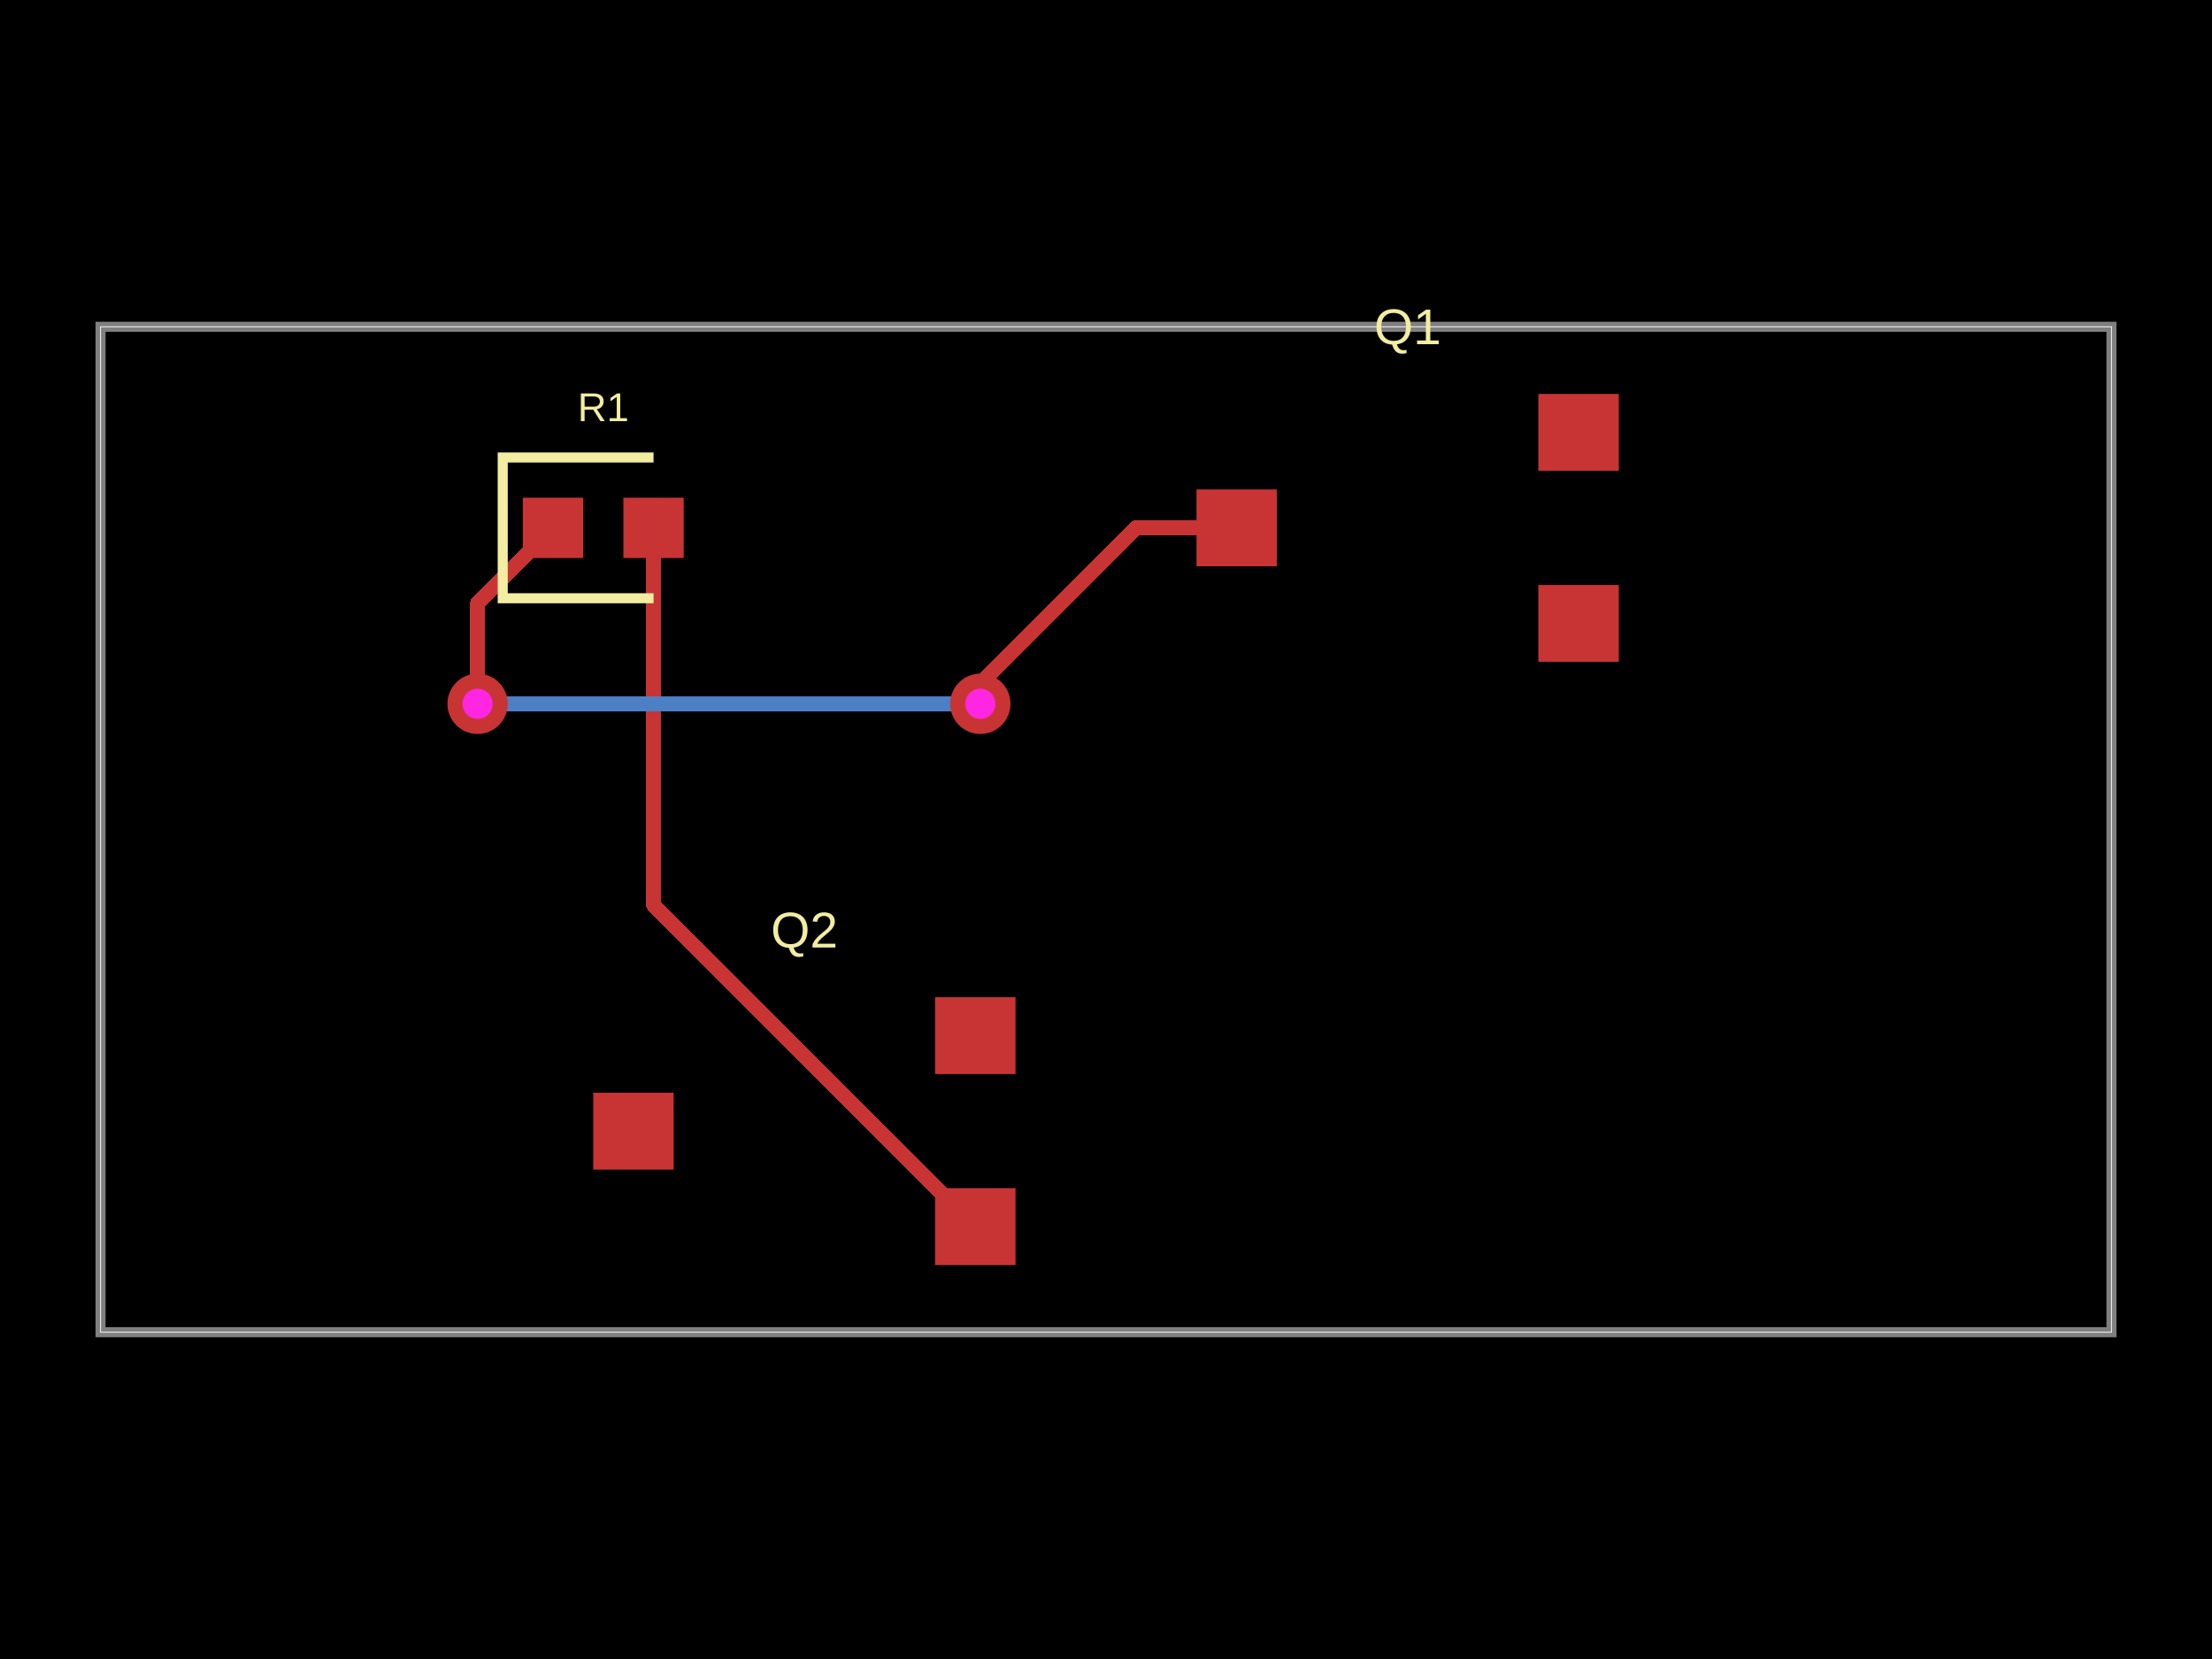
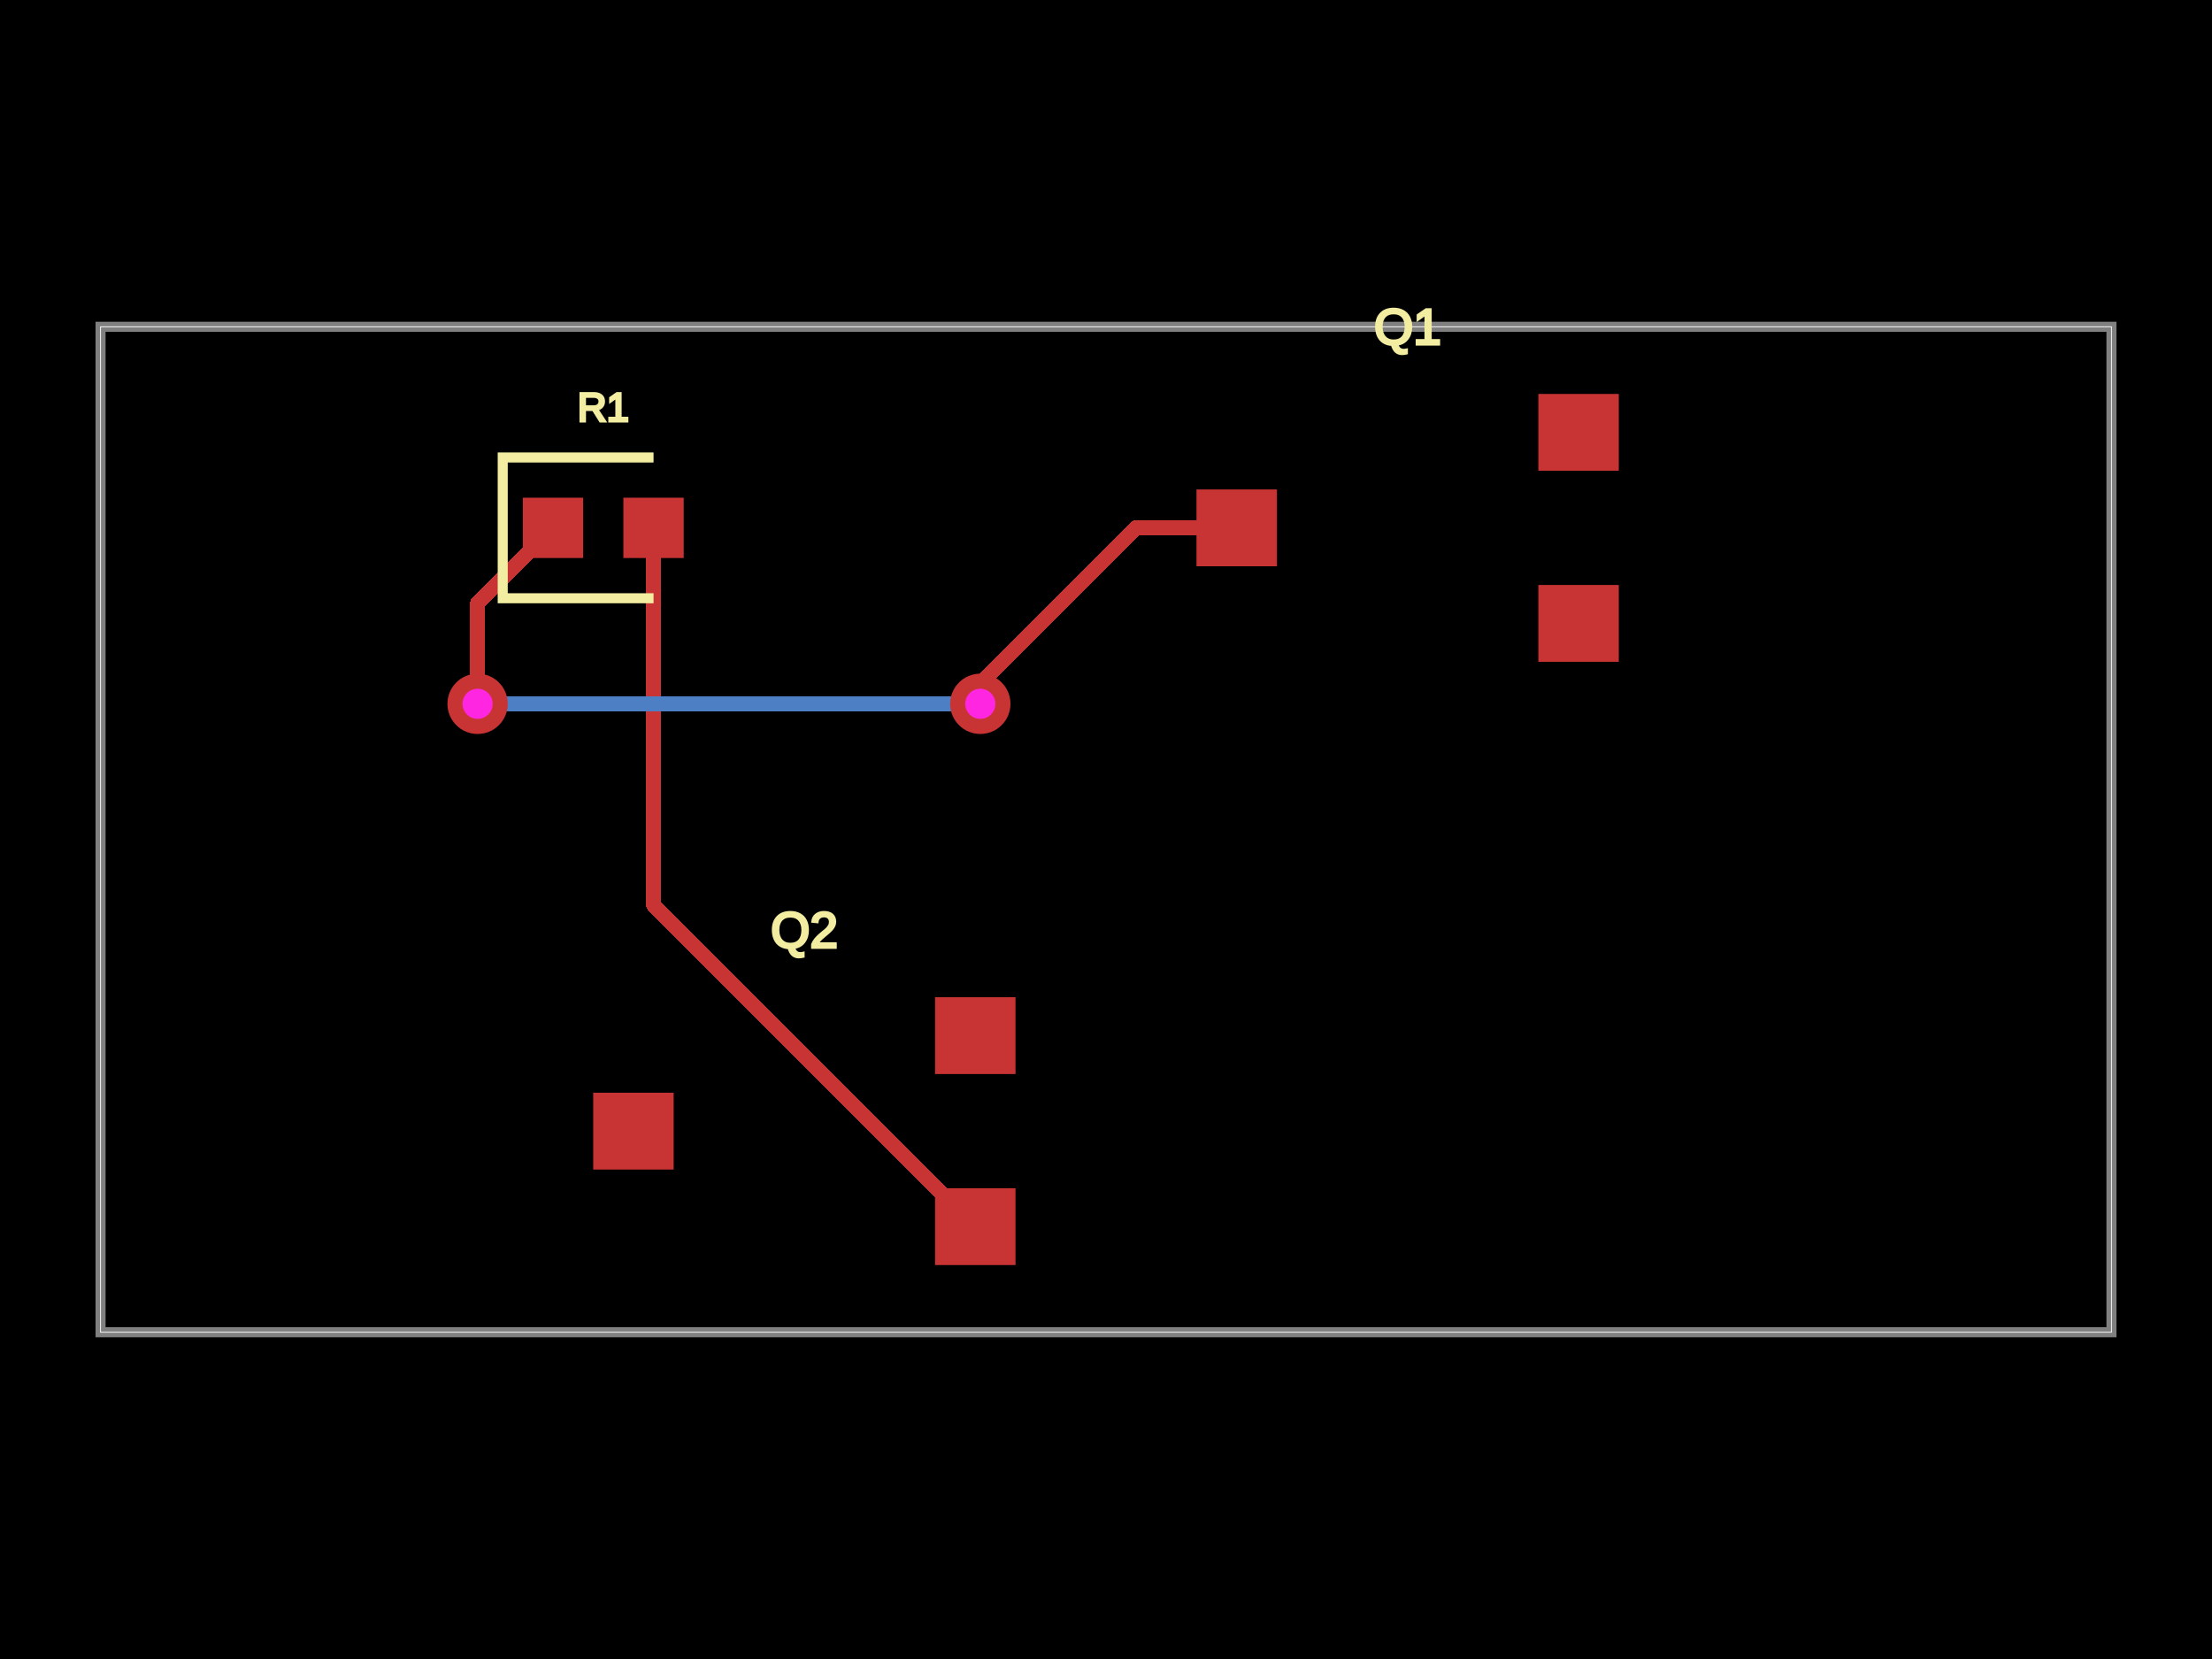
<svg xmlns="http://www.w3.org/2000/svg" width="800" height="600">
  <style />
  <rect class="boundary" x="0" y="0" fill="#000" width="800" height="600" />
  <rect class="pcb-boundary" fill="none" stroke="#fff" stroke-width="0.3" x="36.364" y="118.182" width="727.273" height="363.636" />
  <path class="pcb-board" d="M 36.364 481.818 L 763.636 481.818 L 763.636 118.182 L 36.364 118.182 Z" fill="none" stroke="rgba(255, 255, 255, 0.5)" stroke-width="3.636" />
  <g transform="translate(218.1818, 190.9091) rotate(0) scale(1, -1)">
    <rect class="pcb-component" x="-29.091" y="-10.909" width="58.182" height="21.818" />
    <rect class="pcb-component-outline" x="-29.091" y="-10.909" width="58.182" height="21.818" />
  </g>
  <g transform="translate(509.0909, 190.9091) rotate(0) scale(1, -1)">
    <rect class="pcb-component" x="-76.364" y="-48.436" width="152.727" height="96.873" />
    <rect class="pcb-component-outline" x="-76.364" y="-48.436" width="152.727" height="96.873" />
  </g>
  <g transform="translate(290.9091, 409.0909) rotate(0) scale(1, -1)">
    <rect class="pcb-component" x="-76.364" y="-48.436" width="152.727" height="96.873" />
    <rect class="pcb-component-outline" x="-76.364" y="-48.436" width="152.727" height="96.873" />
  </g>
  <rect class="pcb-pad" fill="rgb(200, 52, 52)" x="189.091" y="180" width="21.818" height="21.818" />
  <rect class="pcb-pad" fill="rgb(200, 52, 52)" x="225.455" y="180" width="21.818" height="21.818" />
  <rect class="pcb-pad" fill="rgb(200, 52, 52)" x="432.727" y="177.018" width="29.091" height="27.782" />
  <rect class="pcb-pad" fill="rgb(200, 52, 52)" x="556.364" y="211.564" width="29.091" height="27.782" />
  <rect class="pcb-pad" fill="rgb(200, 52, 52)" x="556.364" y="142.473" width="29.091" height="27.782" />
  <rect class="pcb-pad" fill="rgb(200, 52, 52)" x="214.545" y="395.2" width="29.091" height="27.782" />
  <rect class="pcb-pad" fill="rgb(200, 52, 52)" x="338.182" y="429.745" width="29.091" height="27.782" />
  <rect class="pcb-pad" fill="rgb(200, 52, 52)" x="338.182" y="360.655" width="29.091" height="27.782" />
  <path class="pcb-trace" stroke="rgb(200, 52, 52)" fill="none" d="M 352.727 443.636 L 236.364 327.273" stroke-width="5.455" stroke-linecap="round" stroke-linejoin="round" shape-rendering="crispEdges" data-layer="top" />
  <path class="pcb-trace" stroke="rgb(200, 52, 52)" fill="none" d="M 236.364 327.273 L 236.364 190.909" stroke-width="5.455" stroke-linecap="round" stroke-linejoin="round" shape-rendering="crispEdges" data-layer="top" />
  <path class="pcb-trace" stroke="rgb(77, 127, 196)" fill="none" d="M 354.545 254.545 L 354.545 254.545" stroke-width="5.455" stroke-linecap="round" stroke-linejoin="round" shape-rendering="crispEdges" data-layer="bottom" />
  <path class="pcb-trace" stroke="rgb(77, 127, 196)" fill="none" d="M 354.545 254.545 L 175.693 254.545" stroke-width="5.455" stroke-linecap="round" stroke-linejoin="round" shape-rendering="crispEdges" data-layer="bottom" />
  <path class="pcb-trace" stroke="rgb(77, 127, 196)" fill="none" d="M 175.693 254.545 L 175.693 254.545" stroke-width="5.455" stroke-linecap="round" stroke-linejoin="round" shape-rendering="crispEdges" data-layer="bottom" />
  <path class="pcb-trace" stroke="rgb(77, 127, 196)" fill="none" d="M 175.693 254.545 L 172.727 254.545" stroke-width="5.455" stroke-linecap="round" stroke-linejoin="round" shape-rendering="crispEdges" data-layer="bottom" />
  <path class="pcb-trace" stroke="rgb(77, 127, 196)" fill="none" d="M 172.727 254.545 L 172.727 254.545" stroke-width="5.455" stroke-linecap="round" stroke-linejoin="round" shape-rendering="crispEdges" data-layer="bottom" />
  <path class="pcb-trace" stroke="rgb(200, 52, 52)" fill="none" d="M 447.273 190.909 L 410.76 190.909" stroke-width="5.455" stroke-linecap="round" stroke-linejoin="round" shape-rendering="crispEdges" data-layer="top" />
  <path class="pcb-trace" stroke="rgb(200, 52, 52)" fill="none" d="M 410.76 190.909 L 354.545 247.124" stroke-width="5.455" stroke-linecap="round" stroke-linejoin="round" shape-rendering="crispEdges" data-layer="top" />
  <path class="pcb-trace" stroke="rgb(200, 52, 52)" fill="none" d="M 354.545 247.124 L 354.545 254.545" stroke-width="5.455" stroke-linecap="round" stroke-linejoin="round" shape-rendering="crispEdges" data-layer="top" />
  <path class="pcb-trace" stroke="rgb(200, 52, 52)" fill="none" d="M 354.545 254.545 L 354.545 254.545" stroke-width="5.455" stroke-linecap="round" stroke-linejoin="round" shape-rendering="crispEdges" data-layer="top" />
  <path class="pcb-trace" stroke="rgb(200, 52, 52)" fill="none" d="M 172.727 254.545 L 172.727 254.545" stroke-width="5.455" stroke-linecap="round" stroke-linejoin="round" shape-rendering="crispEdges" data-layer="top" />
  <path class="pcb-trace" stroke="rgb(200, 52, 52)" fill="none" d="M 172.727 254.545 L 172.727 218.182" stroke-width="5.455" stroke-linecap="round" stroke-linejoin="round" shape-rendering="crispEdges" data-layer="top" />
  <path class="pcb-trace" stroke="rgb(200, 52, 52)" fill="none" d="M 172.727 218.182 L 200 190.909" stroke-width="5.455" stroke-linecap="round" stroke-linejoin="round" shape-rendering="crispEdges" data-layer="top" />
  <g>
    <circle class="pcb-hole-outer" fill="rgb(200, 52, 52)" cx="354.545" cy="254.545" r="10.909" />
    <circle class="pcb-hole-inner" fill="rgb(255, 38, 226)" cx="354.545" cy="254.545" r="5.455" />
  </g>
  <g>
    <circle class="pcb-hole-outer" fill="rgb(200, 52, 52)" cx="172.727" cy="254.545" r="10.909" />
    <circle class="pcb-hole-inner" fill="rgb(255, 38, 226)" cx="172.727" cy="254.545" r="5.455" />
  </g>
  <path class="pcb-silkscreen pcb-silkscreen-top" d="M 236.364 165.455 L 181.818 165.455 L 181.818 216.364 L 236.364 216.364" fill="none" stroke="#f2eda1" stroke-width="3.636" data-pcb-component-id="pcb_component_0" data-pcb-silkscreen-path-id="pcb_silkscreen_path_0" />
-   <text x="0" y="0" fill="#f2eda1" font-family="Arial, sans-serif" font-size="14.545" text-anchor="middle" dominant-baseline="central" transform="matrix(1,0,0,1,218.1818,147.2727)" class="pcb-silkscreen-text pcb-silkscreen-top" data-pcb-silkscreen-text-id="pcb_component_0" stroke="#f2eda1" stroke-width="0">R1</text>
-   <text x="0" y="0" fill="#f2eda1" font-family="Arial, sans-serif" font-size="18.182" text-anchor="middle" dominant-baseline="central" transform="matrix(1,0,0,1,509.0909,118.1818)" class="pcb-silkscreen-text pcb-silkscreen-top" data-pcb-silkscreen-text-id="pcb_component_1" stroke="#f2eda1" stroke-width="0">Q1</text>
-   <text x="0" y="0" fill="#f2eda1" font-family="Arial, sans-serif" font-size="18.182" text-anchor="middle" dominant-baseline="central" transform="matrix(1,0,0,1,290.9091,336.3636)" class="pcb-silkscreen-text pcb-silkscreen-top" data-pcb-silkscreen-text-id="pcb_component_2" stroke="#f2eda1" stroke-width="0">Q2</text>
+   <text x="0" y="0" fill="#f2eda1" font-family="Arial, sans-serif" font-size="14.545" text-anchor="middle" dominant-baseline="central" transform="matrix(1,0,0,1,218.1818,147.2727)" class="pcb-silkscreen-text pcb-silkscreen-top" data-pcb-silkscreen-text-id="pcb_component_0" stroke="#f2eda1">R1</text>
+   <text x="0" y="0" fill="#f2eda1" font-family="Arial, sans-serif" font-size="18.182" text-anchor="middle" dominant-baseline="central" transform="matrix(1,0,0,1,509.0909,118.1818)" class="pcb-silkscreen-text pcb-silkscreen-top" data-pcb-silkscreen-text-id="pcb_component_1" stroke="#f2eda1">Q1</text>
+   <text x="0" y="0" fill="#f2eda1" font-family="Arial, sans-serif" font-size="18.182" text-anchor="middle" dominant-baseline="central" transform="matrix(1,0,0,1,290.9091,336.3636)" class="pcb-silkscreen-text pcb-silkscreen-top" data-pcb-silkscreen-text-id="pcb_component_2" stroke="#f2eda1">Q2</text>
</svg>
